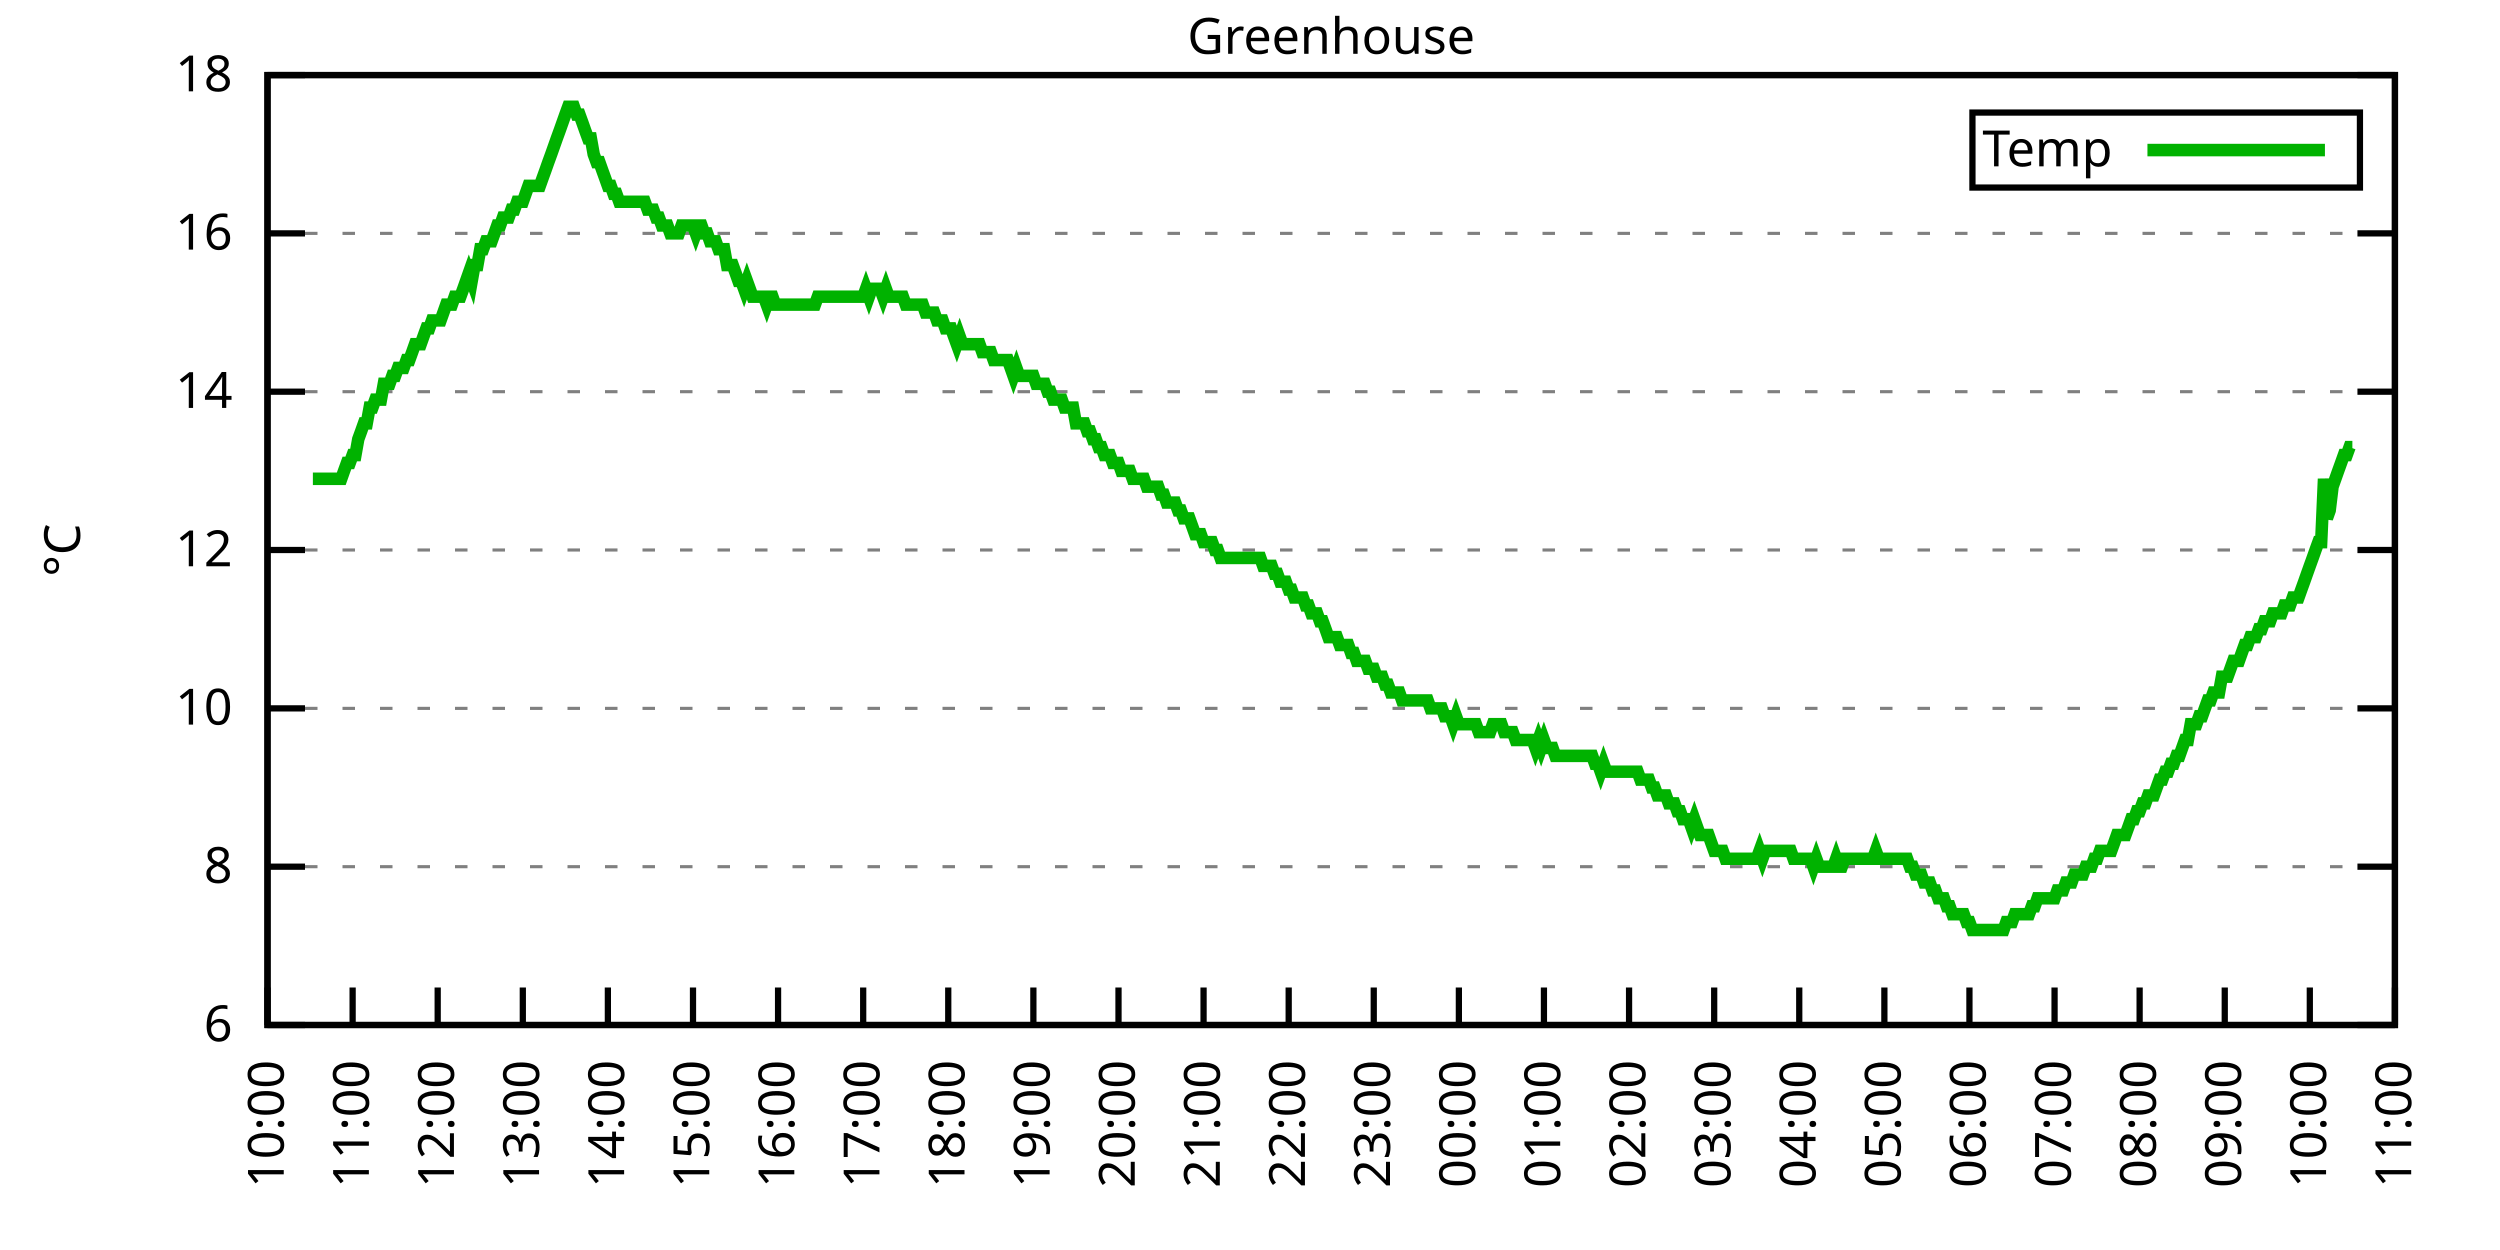
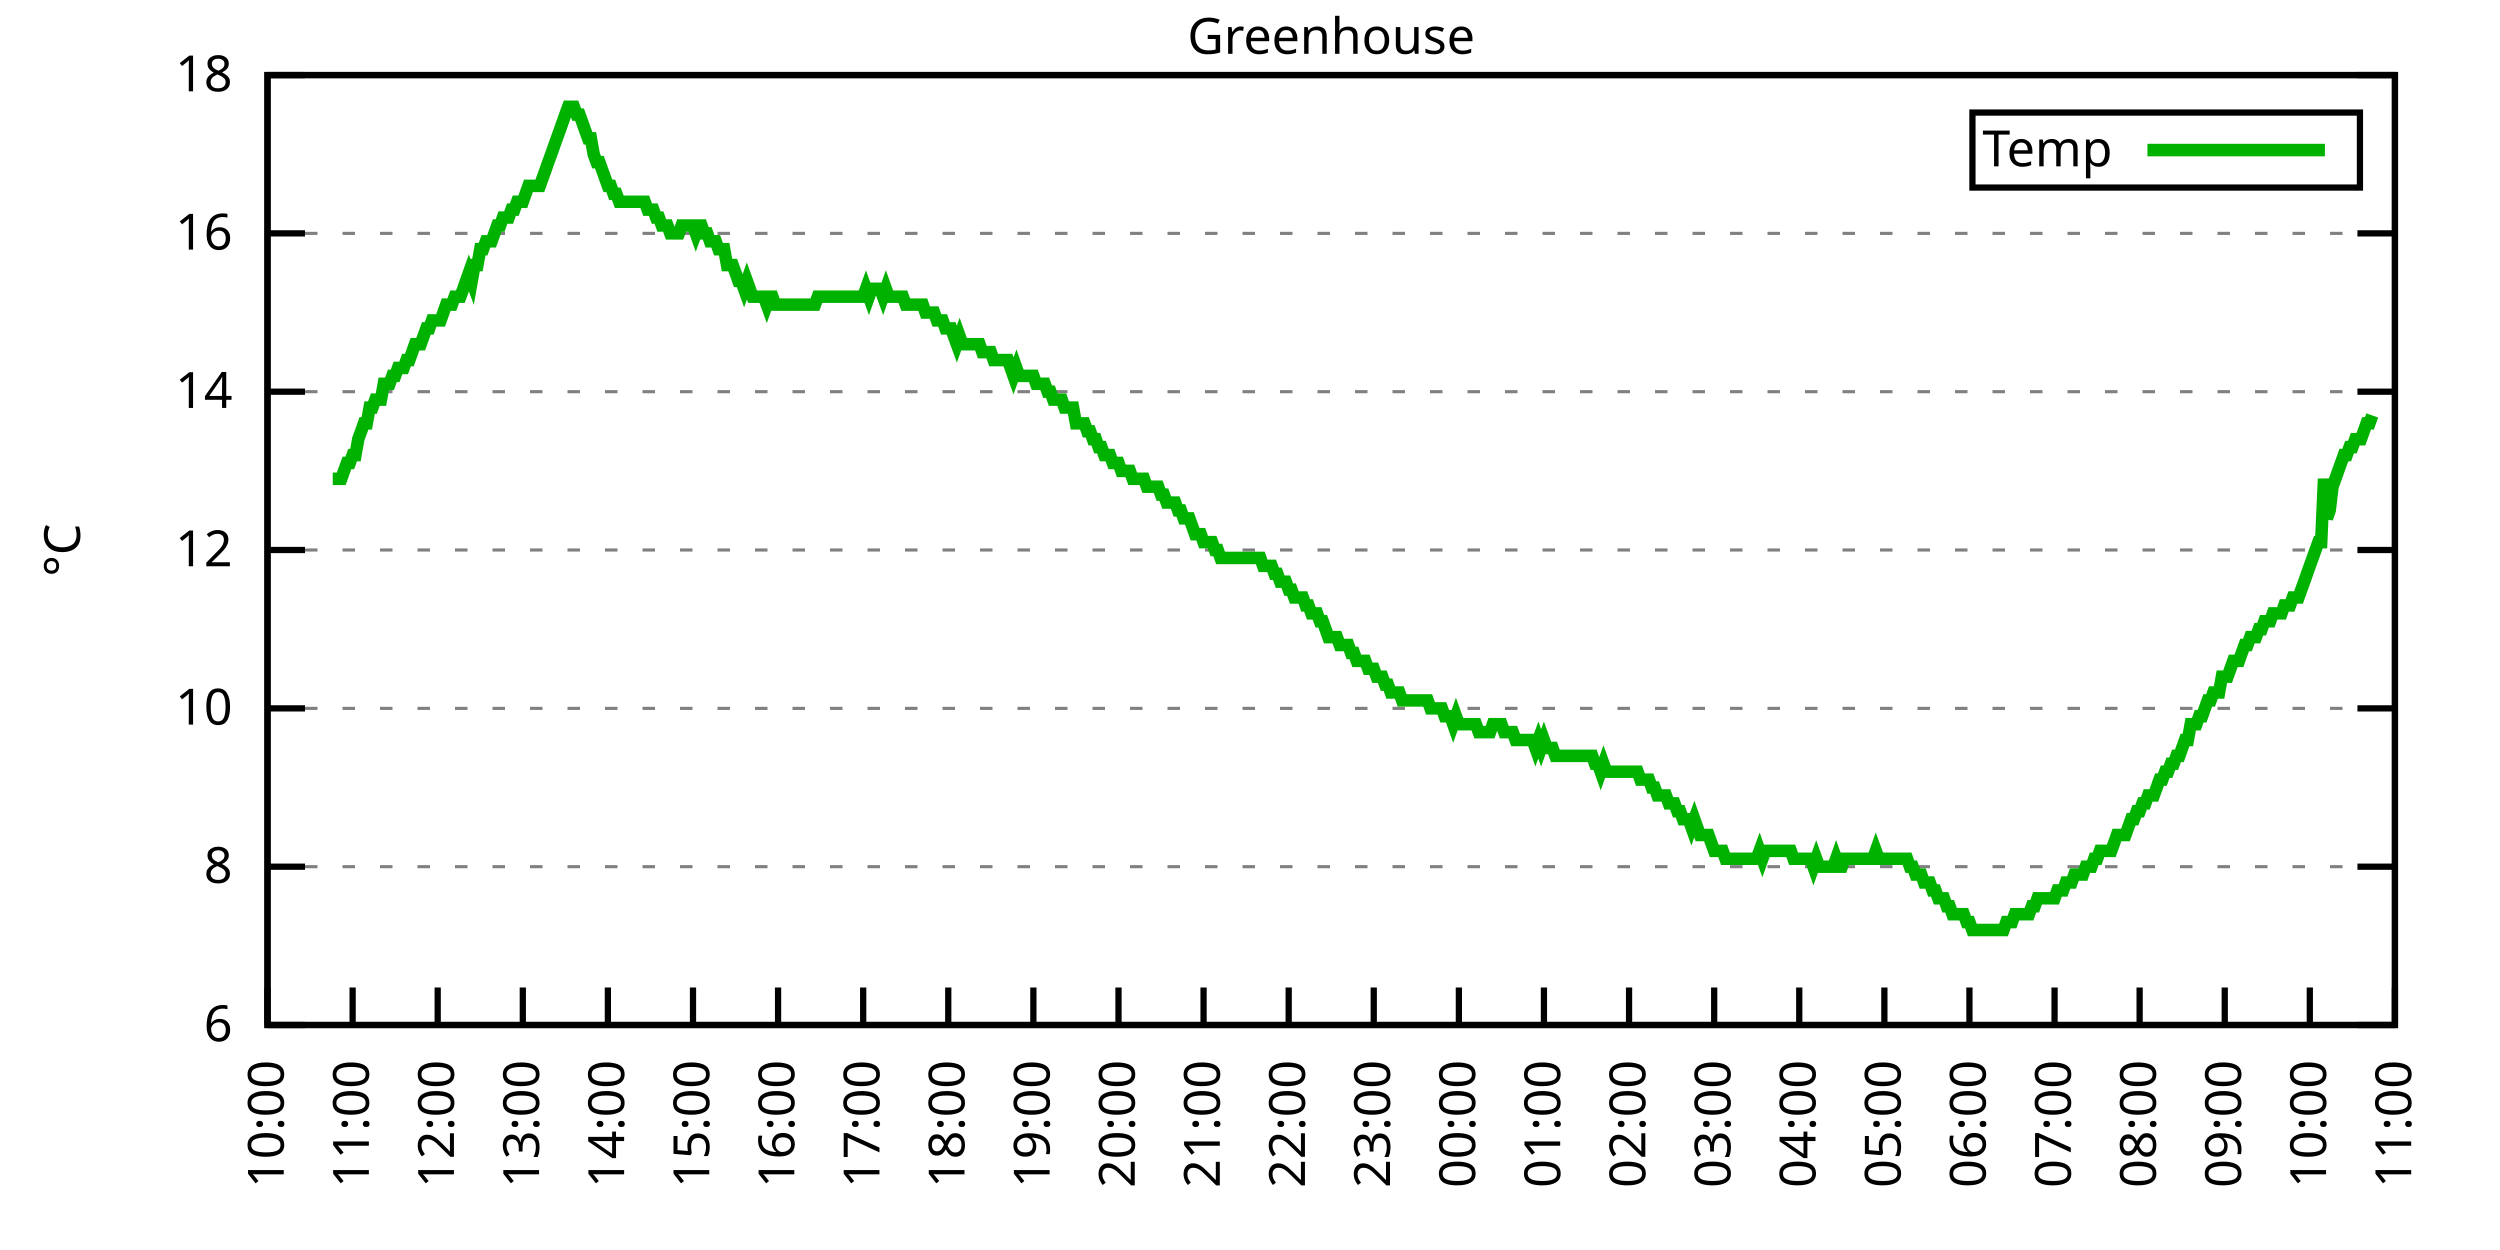
<svg xmlns="http://www.w3.org/2000/svg" xmlns:xlink="http://www.w3.org/1999/xlink" width="400" height="200" viewBox="0 0 400 200">
  <g id="gnuplot_canvas">
    <rect x="0" y="0" width="400" height="200" fill="none" />
    <defs>
      <circle id="gpDot" r="0.5" stroke-width="0.5" stroke="currentColor" />
      <path id="gpPt0" stroke-width="0.333" stroke="currentColor" d="M-1,0 h2 M0,-1 v2" />
      <path id="gpPt1" stroke-width="0.333" stroke="currentColor" d="M-1,-1 L1,1 M1,-1 L-1,1" />
      <path id="gpPt2" stroke-width="0.333" stroke="currentColor" d="M-1,0 L1,0 M0,-1 L0,1 M-1,-1 L1,1 M-1,1 L1,-1" />
      <rect id="gpPt3" stroke-width="0.333" stroke="currentColor" x="-1" y="-1" width="2" height="2" />
      <rect id="gpPt4" stroke-width="0.333" stroke="currentColor" fill="currentColor" x="-1" y="-1" width="2" height="2" />
      <circle id="gpPt5" stroke-width="0.333" stroke="currentColor" cx="0" cy="0" r="1" />
      <use xlink:href="#gpPt5" id="gpPt6" fill="currentColor" stroke="none" />
      <path id="gpPt7" stroke-width="0.333" stroke="currentColor" d="M0,-1.33 L-1.33,0.67 L1.33,0.67 z" />
      <use xlink:href="#gpPt7" id="gpPt8" fill="currentColor" stroke="none" />
      <use xlink:href="#gpPt7" id="gpPt9" stroke="currentColor" transform="rotate(180)" />
      <use xlink:href="#gpPt9" id="gpPt10" fill="currentColor" stroke="none" />
      <use xlink:href="#gpPt3" id="gpPt11" stroke="currentColor" transform="rotate(45)" />
      <use xlink:href="#gpPt11" id="gpPt12" fill="currentColor" stroke="none" />
      <path id="gpPt13" stroke-width="0.333" stroke="currentColor" d="M0,1.330 L1.265,0.411 L0.782,-1.067 L-0.782,-1.076 L-1.265,0.411 z" />
      <use xlink:href="#gpPt13" id="gpPt14" fill="currentColor" stroke="none" />
      <filter id="textbox" filterUnits="objectBoundingBox" x="0" y="0" height="1" width="1">
        <feFlood flood-color="white" flood-opacity="1" result="bgnd" />
        <feComposite in="SourceGraphic" in2="bgnd" operator="atop" />
      </filter>
      <filter id="greybox" filterUnits="objectBoundingBox" x="0" y="0" height="1" width="1">
        <feFlood flood-color="lightgrey" flood-opacity="1" result="grey" />
        <feComposite in="SourceGraphic" in2="grey" operator="atop" />
      </filter>
    </defs>
    <g fill="none" color="white" stroke="currentColor" stroke-width="1.00" stroke-linecap="butt" stroke-linejoin="miter">
</g>
    <g fill="none" color="black" stroke="currentColor" stroke-width="1.00" stroke-linecap="butt" stroke-linejoin="miter">
      <g stroke="none" shape-rendering="crispEdges">
        <polygon fill="rgb(255, 255, 255)" points="42.80,164.00 383.18,164.00 383.18,12.02 42.80,12.02 " />
      </g>
    </g>
    <g fill="none" color="black" stroke="currentColor" stroke-width="1.00" stroke-linecap="butt" stroke-linejoin="miter">
</g>
    <g fill="none" color="black" stroke="black" stroke-width="0.50" stroke-linecap="butt" stroke-linejoin="miter">
</g>
    <g fill="none" color="gray" stroke="currentColor" stroke-width="0.50" stroke-linecap="butt" stroke-linejoin="miter">
      <path stroke="gray" stroke-dasharray="2,4" class="gridline" d="M42.80,164.00 L383.19,164.00  " />
    </g>
    <g fill="none" color="gray" stroke="gray" stroke-width="1.00" stroke-linecap="butt" stroke-linejoin="miter">
</g>
    <g fill="none" color="black" stroke="currentColor" stroke-width="1.00" stroke-linecap="butt" stroke-linejoin="miter">
      <path stroke="black" d="M42.80,164.00 L48.80,164.00 M383.19,164.00 L377.19,164.00  " />
      <g transform="translate(37.20,166.60)" stroke="none" fill="black" font-family="Sans" font-size="8.00" text-anchor="end">
        <text>
          <tspan font-family="Sans"> 6</tspan>
        </text>
      </g>
    </g>
    <g fill="none" color="black" stroke="currentColor" stroke-width="1.00" stroke-linecap="butt" stroke-linejoin="miter">
</g>
    <g fill="none" color="black" stroke="black" stroke-width="0.50" stroke-linecap="butt" stroke-linejoin="miter">
</g>
    <g fill="none" color="gray" stroke="currentColor" stroke-width="0.50" stroke-linecap="butt" stroke-linejoin="miter">
      <path stroke="gray" stroke-dasharray="2,4" class="gridline" d="M42.80,138.67 L383.19,138.67  " />
    </g>
    <g fill="none" color="gray" stroke="gray" stroke-width="1.00" stroke-linecap="butt" stroke-linejoin="miter">
</g>
    <g fill="none" color="black" stroke="currentColor" stroke-width="1.00" stroke-linecap="butt" stroke-linejoin="miter">
      <path stroke="black" d="M42.80,138.67 L48.80,138.67 M383.19,138.67 L377.19,138.67  " />
      <g transform="translate(37.20,141.27)" stroke="none" fill="black" font-family="Sans" font-size="8.00" text-anchor="end">
        <text>
          <tspan font-family="Sans"> 8</tspan>
        </text>
      </g>
    </g>
    <g fill="none" color="black" stroke="currentColor" stroke-width="1.00" stroke-linecap="butt" stroke-linejoin="miter">
</g>
    <g fill="none" color="black" stroke="black" stroke-width="0.50" stroke-linecap="butt" stroke-linejoin="miter">
</g>
    <g fill="none" color="gray" stroke="currentColor" stroke-width="0.50" stroke-linecap="butt" stroke-linejoin="miter">
      <path stroke="gray" stroke-dasharray="2,4" class="gridline" d="M42.80,113.34 L383.19,113.34  " />
    </g>
    <g fill="none" color="gray" stroke="gray" stroke-width="1.00" stroke-linecap="butt" stroke-linejoin="miter">
</g>
    <g fill="none" color="black" stroke="currentColor" stroke-width="1.00" stroke-linecap="butt" stroke-linejoin="miter">
      <path stroke="black" d="M42.80,113.34 L48.80,113.34 M383.19,113.34 L377.19,113.34  " />
      <g transform="translate(37.20,115.94)" stroke="none" fill="black" font-family="Sans" font-size="8.00" text-anchor="end">
        <text>
          <tspan font-family="Sans"> 10</tspan>
        </text>
      </g>
    </g>
    <g fill="none" color="black" stroke="currentColor" stroke-width="1.00" stroke-linecap="butt" stroke-linejoin="miter">
</g>
    <g fill="none" color="black" stroke="black" stroke-width="0.50" stroke-linecap="butt" stroke-linejoin="miter">
</g>
    <g fill="none" color="gray" stroke="currentColor" stroke-width="0.50" stroke-linecap="butt" stroke-linejoin="miter">
      <path stroke="gray" stroke-dasharray="2,4" class="gridline" d="M42.80,88.00 L383.19,88.00  " />
    </g>
    <g fill="none" color="gray" stroke="gray" stroke-width="1.00" stroke-linecap="butt" stroke-linejoin="miter">
</g>
    <g fill="none" color="black" stroke="currentColor" stroke-width="1.00" stroke-linecap="butt" stroke-linejoin="miter">
      <path stroke="black" d="M42.80,88.00 L48.80,88.00 M383.19,88.00 L377.19,88.00  " />
      <g transform="translate(37.20,90.60)" stroke="none" fill="black" font-family="Sans" font-size="8.00" text-anchor="end">
        <text>
          <tspan font-family="Sans"> 12</tspan>
        </text>
      </g>
    </g>
    <g fill="none" color="black" stroke="currentColor" stroke-width="1.00" stroke-linecap="butt" stroke-linejoin="miter">
</g>
    <g fill="none" color="black" stroke="black" stroke-width="0.50" stroke-linecap="butt" stroke-linejoin="miter">
</g>
    <g fill="none" color="gray" stroke="currentColor" stroke-width="0.50" stroke-linecap="butt" stroke-linejoin="miter">
      <path stroke="gray" stroke-dasharray="2,4" class="gridline" d="M42.80,62.67 L383.19,62.67  " />
    </g>
    <g fill="none" color="gray" stroke="gray" stroke-width="1.00" stroke-linecap="butt" stroke-linejoin="miter">
</g>
    <g fill="none" color="black" stroke="currentColor" stroke-width="1.00" stroke-linecap="butt" stroke-linejoin="miter">
      <path stroke="black" d="M42.80,62.67 L48.80,62.67 M383.19,62.67 L377.19,62.67  " />
      <g transform="translate(37.20,65.27)" stroke="none" fill="black" font-family="Sans" font-size="8.00" text-anchor="end">
        <text>
          <tspan font-family="Sans"> 14</tspan>
        </text>
      </g>
    </g>
    <g fill="none" color="black" stroke="currentColor" stroke-width="1.00" stroke-linecap="butt" stroke-linejoin="miter">
</g>
    <g fill="none" color="black" stroke="black" stroke-width="0.50" stroke-linecap="butt" stroke-linejoin="miter">
</g>
    <g fill="none" color="gray" stroke="currentColor" stroke-width="0.50" stroke-linecap="butt" stroke-linejoin="miter">
      <path stroke="gray" stroke-dasharray="2,4" class="gridline" d="M42.80,37.34 L383.19,37.34  " />
    </g>
    <g fill="none" color="gray" stroke="gray" stroke-width="1.00" stroke-linecap="butt" stroke-linejoin="miter">
</g>
    <g fill="none" color="black" stroke="currentColor" stroke-width="1.00" stroke-linecap="butt" stroke-linejoin="miter">
      <path stroke="black" d="M42.80,37.34 L48.80,37.34 M383.19,37.34 L377.19,37.34  " />
      <g transform="translate(37.20,39.94)" stroke="none" fill="black" font-family="Sans" font-size="8.00" text-anchor="end">
        <text>
          <tspan font-family="Sans"> 16</tspan>
        </text>
      </g>
    </g>
    <g fill="none" color="black" stroke="currentColor" stroke-width="1.00" stroke-linecap="butt" stroke-linejoin="miter">
</g>
    <g fill="none" color="black" stroke="black" stroke-width="0.50" stroke-linecap="butt" stroke-linejoin="miter">
</g>
    <g fill="none" color="gray" stroke="currentColor" stroke-width="0.50" stroke-linecap="butt" stroke-linejoin="miter">
      <path stroke="gray" stroke-dasharray="2,4" class="gridline" d="M42.80,12.01 L383.19,12.01  " />
    </g>
    <g fill="none" color="gray" stroke="gray" stroke-width="1.00" stroke-linecap="butt" stroke-linejoin="miter">
</g>
    <g fill="none" color="black" stroke="currentColor" stroke-width="1.00" stroke-linecap="butt" stroke-linejoin="miter">
      <path stroke="black" d="M42.80,12.01 L48.80,12.01 M383.19,12.01 L377.19,12.01  " />
      <g transform="translate(37.20,14.61)" stroke="none" fill="black" font-family="Sans" font-size="8.00" text-anchor="end">
        <text>
          <tspan font-family="Sans"> 18</tspan>
        </text>
      </g>
    </g>
    <g fill="none" color="black" stroke="currentColor" stroke-width="1.00" stroke-linecap="butt" stroke-linejoin="miter">
      <path stroke="black" d="M42.80,164.00 L42.80,158.00  " />
      <g transform="translate(45.40,169.60) rotate(270.00)" stroke="none" fill="black" font-family="Sans" font-size="8.00" text-anchor="end">
        <text>
          <tspan font-family="Sans">10:00</tspan>
        </text>
      </g>
    </g>
    <g fill="none" color="black" stroke="currentColor" stroke-width="1.00" stroke-linecap="butt" stroke-linejoin="miter">
      <path stroke="black" d="M56.42,164.00 L56.42,158.00  " />
      <g transform="translate(59.02,169.60) rotate(270.00)" stroke="none" fill="black" font-family="Sans" font-size="8.00" text-anchor="end">
        <text>
          <tspan font-family="Sans">11:00</tspan>
        </text>
      </g>
    </g>
    <g fill="none" color="black" stroke="currentColor" stroke-width="1.00" stroke-linecap="butt" stroke-linejoin="miter">
      <path stroke="black" d="M70.03,164.00 L70.03,158.00  " />
      <g transform="translate(72.63,169.60) rotate(270.00)" stroke="none" fill="black" font-family="Sans" font-size="8.00" text-anchor="end">
        <text>
          <tspan font-family="Sans">12:00</tspan>
        </text>
      </g>
    </g>
    <g fill="none" color="black" stroke="currentColor" stroke-width="1.00" stroke-linecap="butt" stroke-linejoin="miter">
      <path stroke="black" d="M83.65,164.00 L83.65,158.00  " />
      <g transform="translate(86.25,169.60) rotate(270.00)" stroke="none" fill="black" font-family="Sans" font-size="8.00" text-anchor="end">
        <text>
          <tspan font-family="Sans">13:00</tspan>
        </text>
      </g>
    </g>
    <g fill="none" color="black" stroke="currentColor" stroke-width="1.00" stroke-linecap="butt" stroke-linejoin="miter">
      <path stroke="black" d="M97.26,164.00 L97.26,158.00  " />
      <g transform="translate(99.86,169.60) rotate(270.00)" stroke="none" fill="black" font-family="Sans" font-size="8.00" text-anchor="end">
        <text>
          <tspan font-family="Sans">14:00</tspan>
        </text>
      </g>
    </g>
    <g fill="none" color="black" stroke="currentColor" stroke-width="1.00" stroke-linecap="butt" stroke-linejoin="miter">
      <path stroke="black" d="M110.88,164.00 L110.88,158.00  " />
      <g transform="translate(113.48,169.60) rotate(270.00)" stroke="none" fill="black" font-family="Sans" font-size="8.00" text-anchor="end">
        <text>
          <tspan font-family="Sans">15:00</tspan>
        </text>
      </g>
    </g>
    <g fill="none" color="black" stroke="currentColor" stroke-width="1.00" stroke-linecap="butt" stroke-linejoin="miter">
      <path stroke="black" d="M124.49,164.00 L124.49,158.00  " />
      <g transform="translate(127.09,169.60) rotate(270.00)" stroke="none" fill="black" font-family="Sans" font-size="8.00" text-anchor="end">
        <text>
          <tspan font-family="Sans">16:00</tspan>
        </text>
      </g>
    </g>
    <g fill="none" color="black" stroke="currentColor" stroke-width="1.00" stroke-linecap="butt" stroke-linejoin="miter">
      <path stroke="black" d="M138.11,164.00 L138.11,158.00  " />
      <g transform="translate(140.71,169.60) rotate(270.00)" stroke="none" fill="black" font-family="Sans" font-size="8.00" text-anchor="end">
        <text>
          <tspan font-family="Sans">17:00</tspan>
        </text>
      </g>
    </g>
    <g fill="none" color="black" stroke="currentColor" stroke-width="1.00" stroke-linecap="butt" stroke-linejoin="miter">
      <path stroke="black" d="M151.72,164.00 L151.72,158.00  " />
      <g transform="translate(154.32,169.60) rotate(270.00)" stroke="none" fill="black" font-family="Sans" font-size="8.00" text-anchor="end">
        <text>
          <tspan font-family="Sans">18:00</tspan>
        </text>
      </g>
    </g>
    <g fill="none" color="black" stroke="currentColor" stroke-width="1.00" stroke-linecap="butt" stroke-linejoin="miter">
      <path stroke="black" d="M165.34,164.00 L165.34,158.00  " />
      <g transform="translate(167.94,169.60) rotate(270.00)" stroke="none" fill="black" font-family="Sans" font-size="8.00" text-anchor="end">
        <text>
          <tspan font-family="Sans">19:00</tspan>
        </text>
      </g>
    </g>
    <g fill="none" color="black" stroke="currentColor" stroke-width="1.00" stroke-linecap="butt" stroke-linejoin="miter">
      <path stroke="black" d="M178.96,164.00 L178.96,158.00  " />
      <g transform="translate(181.56,169.60) rotate(270.00)" stroke="none" fill="black" font-family="Sans" font-size="8.00" text-anchor="end">
        <text>
          <tspan font-family="Sans">20:00</tspan>
        </text>
      </g>
    </g>
    <g fill="none" color="black" stroke="currentColor" stroke-width="1.00" stroke-linecap="butt" stroke-linejoin="miter">
      <path stroke="black" d="M192.57,164.00 L192.57,158.00  " />
      <g transform="translate(195.17,169.60) rotate(270.00)" stroke="none" fill="black" font-family="Sans" font-size="8.00" text-anchor="end">
        <text>
          <tspan font-family="Sans">21:00</tspan>
        </text>
      </g>
    </g>
    <g fill="none" color="black" stroke="currentColor" stroke-width="1.00" stroke-linecap="butt" stroke-linejoin="miter">
      <path stroke="black" d="M206.19,164.00 L206.19,158.00  " />
      <g transform="translate(208.79,169.60) rotate(270.00)" stroke="none" fill="black" font-family="Sans" font-size="8.00" text-anchor="end">
        <text>
          <tspan font-family="Sans">22:00</tspan>
        </text>
      </g>
    </g>
    <g fill="none" color="black" stroke="currentColor" stroke-width="1.00" stroke-linecap="butt" stroke-linejoin="miter">
      <path stroke="black" d="M219.80,164.00 L219.80,158.00  " />
      <g transform="translate(222.40,169.60) rotate(270.00)" stroke="none" fill="black" font-family="Sans" font-size="8.00" text-anchor="end">
        <text>
          <tspan font-family="Sans">23:00</tspan>
        </text>
      </g>
    </g>
    <g fill="none" color="black" stroke="currentColor" stroke-width="1.00" stroke-linecap="butt" stroke-linejoin="miter">
      <path stroke="black" d="M233.42,164.00 L233.42,158.00  " />
      <g transform="translate(236.02,169.60) rotate(270.00)" stroke="none" fill="black" font-family="Sans" font-size="8.00" text-anchor="end">
        <text>
          <tspan font-family="Sans">00:00</tspan>
        </text>
      </g>
    </g>
    <g fill="none" color="black" stroke="currentColor" stroke-width="1.00" stroke-linecap="butt" stroke-linejoin="miter">
      <path stroke="black" d="M247.03,164.00 L247.03,158.00  " />
      <g transform="translate(249.63,169.60) rotate(270.00)" stroke="none" fill="black" font-family="Sans" font-size="8.00" text-anchor="end">
        <text>
          <tspan font-family="Sans">01:00</tspan>
        </text>
      </g>
    </g>
    <g fill="none" color="black" stroke="currentColor" stroke-width="1.00" stroke-linecap="butt" stroke-linejoin="miter">
      <path stroke="black" d="M260.65,164.00 L260.65,158.00  " />
      <g transform="translate(263.25,169.60) rotate(270.00)" stroke="none" fill="black" font-family="Sans" font-size="8.00" text-anchor="end">
        <text>
          <tspan font-family="Sans">02:00</tspan>
        </text>
      </g>
    </g>
    <g fill="none" color="black" stroke="currentColor" stroke-width="1.00" stroke-linecap="butt" stroke-linejoin="miter">
      <path stroke="black" d="M274.27,164.00 L274.27,158.00  " />
      <g transform="translate(276.87,169.60) rotate(270.00)" stroke="none" fill="black" font-family="Sans" font-size="8.00" text-anchor="end">
        <text>
          <tspan font-family="Sans">03:00</tspan>
        </text>
      </g>
    </g>
    <g fill="none" color="black" stroke="currentColor" stroke-width="1.00" stroke-linecap="butt" stroke-linejoin="miter">
      <path stroke="black" d="M287.88,164.00 L287.88,158.00  " />
      <g transform="translate(290.48,169.60) rotate(270.00)" stroke="none" fill="black" font-family="Sans" font-size="8.00" text-anchor="end">
        <text>
          <tspan font-family="Sans">04:00</tspan>
        </text>
      </g>
    </g>
    <g fill="none" color="black" stroke="currentColor" stroke-width="1.00" stroke-linecap="butt" stroke-linejoin="miter">
      <path stroke="black" d="M301.50,164.00 L301.50,158.00  " />
      <g transform="translate(304.10,169.60) rotate(270.00)" stroke="none" fill="black" font-family="Sans" font-size="8.00" text-anchor="end">
        <text>
          <tspan font-family="Sans">05:00</tspan>
        </text>
      </g>
    </g>
    <g fill="none" color="black" stroke="currentColor" stroke-width="1.00" stroke-linecap="butt" stroke-linejoin="miter">
      <path stroke="black" d="M315.11,164.00 L315.11,158.00  " />
      <g transform="translate(317.71,169.60) rotate(270.00)" stroke="none" fill="black" font-family="Sans" font-size="8.00" text-anchor="end">
        <text>
          <tspan font-family="Sans">06:00</tspan>
        </text>
      </g>
    </g>
    <g fill="none" color="black" stroke="currentColor" stroke-width="1.00" stroke-linecap="butt" stroke-linejoin="miter">
      <path stroke="black" d="M328.73,164.00 L328.73,158.00  " />
      <g transform="translate(331.33,169.60) rotate(270.00)" stroke="none" fill="black" font-family="Sans" font-size="8.00" text-anchor="end">
        <text>
          <tspan font-family="Sans">07:00</tspan>
        </text>
      </g>
    </g>
    <g fill="none" color="black" stroke="currentColor" stroke-width="1.00" stroke-linecap="butt" stroke-linejoin="miter">
      <path stroke="black" d="M342.34,164.00 L342.34,158.00  " />
      <g transform="translate(344.94,169.60) rotate(270.00)" stroke="none" fill="black" font-family="Sans" font-size="8.00" text-anchor="end">
        <text>
          <tspan font-family="Sans">08:00</tspan>
        </text>
      </g>
    </g>
    <g fill="none" color="black" stroke="currentColor" stroke-width="1.00" stroke-linecap="butt" stroke-linejoin="miter">
      <path stroke="black" d="M355.96,164.00 L355.96,158.00  " />
      <g transform="translate(358.56,169.60) rotate(270.00)" stroke="none" fill="black" font-family="Sans" font-size="8.00" text-anchor="end">
        <text>
          <tspan font-family="Sans">09:00</tspan>
        </text>
      </g>
    </g>
    <g fill="none" color="black" stroke="currentColor" stroke-width="1.00" stroke-linecap="butt" stroke-linejoin="miter">
      <path stroke="black" d="M369.57,164.00 L369.57,158.00  " />
      <g transform="translate(372.17,169.60) rotate(270.00)" stroke="none" fill="black" font-family="Sans" font-size="8.00" text-anchor="end">
        <text>
          <tspan font-family="Sans">10:00</tspan>
        </text>
      </g>
    </g>
    <g fill="none" color="black" stroke="currentColor" stroke-width="1.00" stroke-linecap="butt" stroke-linejoin="miter">
      <path stroke="black" d="M383.19,164.00 L383.19,158.00  " />
      <g transform="translate(385.79,169.60) rotate(270.00)" stroke="none" fill="black" font-family="Sans" font-size="8.00" text-anchor="end">
        <text>
          <tspan font-family="Sans">11:00</tspan>
        </text>
      </g>
    </g>
    <g fill="none" color="black" stroke="currentColor" stroke-width="1.00" stroke-linecap="butt" stroke-linejoin="miter">
</g>
    <g fill="none" color="black" stroke="currentColor" stroke-width="1.00" stroke-linecap="butt" stroke-linejoin="miter">
      <path stroke="black" d="M42.80,12.01 L42.80,164.00 L383.19,164.00 L383.19,12.01 L42.80,12.01 Z  " />
    </g>
    <g fill="none" color="black" stroke="currentColor" stroke-width="1.00" stroke-linecap="butt" stroke-linejoin="miter">
</g>
    <g fill="none" color="black" stroke="currentColor" stroke-width="1.00" stroke-linecap="butt" stroke-linejoin="miter">
      <path stroke="black" d="M315.59,30.01 L315.59,18.01 L377.59,18.01 L377.59,30.01 L315.59,30.01 Z  " />
    </g>
    <g id="Greenhouse_plot_1">
      <g fill="none" color="white" stroke="black" stroke-width="2.00" stroke-linecap="butt" stroke-linejoin="miter">
</g>
      <g fill="none" color="black" stroke="currentColor" stroke-width="2.00" stroke-linecap="butt" stroke-linejoin="miter">
        <g transform="translate(337.99,26.61)" stroke="none" fill="black" font-family="Sans" font-size="8.00" text-anchor="end">
          <text>
            <tspan font-family="Sans">Temp</tspan>
          </text>
        </g>
      </g>
      <g fill="none" color="black" stroke="currentColor" stroke-width="2.00" stroke-linecap="butt" stroke-linejoin="miter">
-         <path stroke="rgb(  0, 178,   0)" d="M343.59,24.01 L371.99,24.01 M50.06,76.61 L50.52,76.61 L50.97,76.61 L51.42,76.61 L51.88,76.61 L52.33,76.61   L52.78,76.61 L53.24,76.61 L53.69,76.61 L54.15,76.61 L54.60,76.61 L55.05,75.34 L55.51,74.07 L55.96,74.07   L56.42,72.81 L56.87,72.81 L57.32,70.27 L57.78,69.01 L58.23,67.74 L58.68,67.74 L59.14,65.21 L59.59,65.21   L60.05,63.94 L60.50,63.94 L60.95,63.94 L61.41,61.41 L61.86,61.41 L62.32,61.41 L62.77,60.14 L63.22,60.14   L63.68,58.87 L64.13,58.87 L64.58,58.87 L65.04,57.61 L65.49,57.61 L65.95,56.34 L66.40,55.07 L66.85,55.07   L67.31,55.07 L67.76,53.81 L68.22,52.54 L68.67,52.54 L69.12,51.27 L69.58,51.27 L70.03,51.27 L70.49,51.27   L70.94,50.01 L71.39,48.74 L71.85,48.74 L72.30,48.74 L72.75,47.47 L73.21,47.47 L73.66,47.47 L74.12,46.21   L74.57,44.94 L75.02,43.67 L75.48,44.94 L75.93,42.41 L76.39,42.41 L76.84,39.87 L77.29,39.87 L77.75,38.61   L78.20,38.61 L78.65,38.61 L79.11,37.34 L79.56,36.08 L80.02,36.08 L80.47,34.81 L80.92,34.81 L81.38,34.81   L81.83,33.54 L82.29,33.54 L82.74,32.28 L83.19,32.28 L83.65,32.28 L84.10,31.01 L84.55,29.74 L85.01,29.74   L85.46,29.74 L85.92,29.74 L86.37,29.74 L86.82,28.48 L87.28,27.21 L87.73,25.94 L88.19,24.68 L88.64,23.41   L89.09,22.14 L89.55,20.88 L90.00,19.61 L90.45,18.34 L90.91,17.08 L91.36,17.08 L91.82,17.08 L92.27,18.34   L92.72,18.34 L93.18,19.61 L93.63,20.88 L94.09,22.14 L94.54,22.14 L94.99,24.68 L95.45,25.94 L95.90,25.94   L96.35,27.21 L96.81,28.48 L97.26,29.74 L97.72,29.74 L98.17,31.01 L98.62,31.01 L99.08,32.28 L99.53,32.28   L99.99,32.28 L100.44,32.28 L100.89,32.28 L101.35,32.28 L101.80,32.28 L102.25,32.28 L102.71,32.28 L103.16,32.28   L103.62,33.54 L104.07,33.54 L104.52,33.54 L104.98,34.81 L105.43,34.81 L105.89,36.08 L106.34,36.08 L106.79,36.08   L107.25,37.34 L107.70,37.34 L108.15,37.34 L108.61,37.34 L109.06,36.08 L109.52,36.08 L109.97,36.08 L110.42,36.08   L110.88,36.08 L111.33,37.34 L111.79,36.08 L112.24,36.08 L112.69,37.34 L113.15,37.34 L113.60,38.61 L114.05,38.61   L114.51,38.61 L114.96,39.87 L115.42,39.87 L115.87,39.87 L116.32,42.41 L116.78,42.41 L117.23,42.41 L117.69,43.67   L118.14,44.94 L118.59,44.94 L119.05,46.21 L119.50,44.94 L119.96,46.21 L120.41,47.47 L120.86,47.47 L121.32,47.47   L121.77,47.47 L122.22,47.47 L122.68,48.74 L123.13,47.47 L123.59,47.47 L124.04,48.74 L124.49,48.74 L124.95,48.74   L125.40,48.74 L125.86,48.74 L126.31,48.74 L126.76,48.74 L127.22,48.74 L127.67,48.74 L128.12,48.74 L128.58,48.74   L129.03,48.74 L129.49,48.74 L129.94,48.74 L130.39,48.74 L130.85,47.47 L131.30,47.47 L131.76,47.47 L132.21,47.47   L132.66,47.47 L133.12,47.47 L133.57,47.47 L134.02,47.47 L134.48,47.47 L134.93,47.47 L135.39,47.47 L135.84,47.47   L136.29,47.47 L136.75,47.47 L137.20,47.47 L137.66,47.47 L138.11,47.47 L138.56,46.21 L139.02,47.47 L139.47,46.21   L139.92,46.21 L140.38,46.21 L140.83,46.21 L141.29,47.47 L141.74,46.21 L142.19,47.47 L142.65,47.47 L143.10,47.47   L143.56,47.47 L144.01,47.47 L144.46,47.47 L144.92,48.74 L145.37,48.74 L145.82,48.74 L146.28,48.74 L146.73,48.74   L147.19,48.74 L147.64,48.74 L148.09,50.01 L148.55,50.01 L149.00,50.01 L149.46,50.01 L149.91,51.27 L150.36,51.27   L150.82,51.27 L151.27,52.54 L151.72,52.54 L152.18,52.54 L152.63,53.81 L153.09,55.07 L153.54,53.81 L153.99,55.07   L154.45,55.07 L154.90,55.07 L155.36,55.07 L155.81,55.07 L156.26,55.07 L156.72,55.07 L157.17,56.34 L157.62,56.34   L158.08,56.34 L158.53,56.34 L158.99,57.61 L159.44,57.61 L159.89,57.61 L160.35,57.61 L160.80,57.61 L161.26,57.61   L161.71,58.87 L162.16,60.14 L162.62,58.87 L163.07,60.14 L163.52,60.14 L163.98,60.14 L164.43,60.14 L164.89,60.14   L165.34,60.14 L165.79,61.41 L166.25,61.41 L166.70,61.41 L167.16,61.41 L167.61,62.67 L168.06,62.67 L168.52,63.94   L168.97,63.94 L169.43,63.94 L169.88,63.94 L170.33,65.21 L170.79,65.21 L171.24,65.21 L171.69,65.21 L172.15,67.74   L172.60,67.74 L173.06,67.74 L173.51,67.74 L173.96,69.01 L174.42,69.01 L174.87,70.27 L175.33,70.27 L175.78,71.54   L176.23,71.54 L176.69,72.81 L177.14,72.81 L177.59,72.81 L178.05,74.07 L178.50,74.07 L178.96,74.07 L179.41,75.34   L179.86,75.34 L180.32,75.34 L180.77,75.34 L181.23,76.61 L181.68,76.61 L182.13,76.61 L182.59,76.61 L183.04,76.61   L183.49,77.87 L183.95,77.87 L184.40,77.87 L184.86,77.87 L185.31,77.87 L185.76,79.14 L186.22,79.14 L186.67,80.41   L187.13,80.41 L187.58,80.41 L188.03,80.41 L188.49,81.67 L188.94,81.67 L189.39,82.94 L189.85,82.94 L190.30,82.94   L190.76,84.21 L191.21,85.47 L191.66,85.47 L192.12,85.47 L192.57,86.74 L193.03,86.74 L193.48,86.74 L193.93,86.74   L194.39,88.00 L194.84,88.00 L195.29,89.27 L195.75,89.27 L196.20,89.27 L196.66,89.27 L197.11,89.27 L197.56,89.27   L198.02,89.27 L198.47,89.27 L198.93,89.27 L199.38,89.27 L199.83,89.27 L200.29,89.27 L200.74,89.27 L201.19,89.27   L201.65,89.27 L202.10,90.54 L202.56,90.54 L203.01,90.54 L203.46,90.54 L203.92,91.80 L204.37,91.80 L204.83,93.07   L205.28,93.07 L205.73,93.07 L206.19,94.34 L206.64,94.34 L207.09,95.60 L207.55,95.60 L208.00,95.60 L208.46,95.60   L208.91,96.87 L209.36,96.87 L209.82,98.14 L210.27,98.14 L210.73,98.14 L211.18,99.40 L211.63,99.40 L212.09,100.67   L212.54,101.94 L213.00,101.94 L213.45,101.94 L213.90,101.94 L214.36,103.20 L214.81,103.20 L215.26,103.20 L215.72,103.20   L216.17,104.47 L216.63,104.47 L217.08,105.74 L217.53,105.74 L217.99,105.74 L218.44,105.74 L218.90,107.00 L219.35,107.00   L219.80,107.00 L220.26,108.27 L220.71,108.27 L221.16,108.27 L221.62,109.54 L222.07,109.54 L222.53,110.80 L222.98,110.80   L223.43,110.80 L223.89,110.80 L224.34,112.07 L224.80,112.07 L225.25,112.07 L225.70,112.07 L226.16,112.07 L226.61,112.07   L227.06,112.07 L227.52,112.07 L227.97,112.07 L228.43,112.07 L228.88,113.34 L229.33,113.34 L229.79,113.34 L230.24,113.34   L230.70,113.34 L231.15,114.60 L231.60,114.60 L232.06,114.60 L232.51,115.87 L232.96,114.60 L233.42,115.87 L233.87,115.87   L234.33,115.87 L234.78,115.87 L235.23,115.87 L235.69,115.87 L236.14,115.87 L236.60,117.14 L237.05,117.14 L237.50,117.14   L237.96,117.14 L238.41,117.14 L238.86,115.87 L239.32,115.87 L239.77,115.87 L240.23,115.87 L240.68,117.14 L241.13,117.14   L241.59,117.14 L242.04,117.14 L242.50,118.40 L242.95,118.40 L243.40,118.40 L243.86,118.40 L244.31,118.40 L244.76,118.40   L245.22,118.40 L245.67,119.67 L246.13,118.40 L246.58,119.67 L247.03,118.40 L247.49,119.67 L247.94,119.67 L248.40,119.67   L248.85,120.94 L249.30,120.94 L249.76,120.94 L250.21,120.94 L250.66,120.94 L251.12,120.94 L251.57,120.94 L252.03,120.94   L252.48,120.94 L252.93,120.94 L253.39,120.94 L253.84,120.94 L254.30,120.94 L254.75,120.94 L255.20,122.20 L255.66,122.20   L256.11,123.47 L256.56,122.20 L257.02,123.47 L257.47,123.47 L257.93,123.47 L258.38,123.47 L258.83,123.47 L259.29,123.47   L259.74,123.47 L260.20,123.47 L260.65,123.47 L261.10,123.47 L261.56,123.47 L262.01,123.47 L262.47,124.74 L262.92,124.74   L263.37,124.74 L263.83,124.74 L264.28,126.00 L264.73,126.00 L265.19,127.27 L265.64,127.27 L266.10,127.27 L266.55,127.27   L267.00,128.54 L267.46,128.54 L267.91,128.54 L268.37,129.80 L268.82,129.80 L269.27,131.07 L269.73,131.07 L270.18,131.07   L270.63,132.34 L271.09,131.07 L271.54,132.34 L272.00,133.60 L272.45,133.60 L272.90,133.60 L273.36,133.60 L273.81,134.87   L274.27,136.14 L274.72,136.14 L275.17,136.14 L275.63,136.14 L276.08,137.40 L276.53,137.40 L276.99,137.40 L277.44,137.40   L277.90,137.40 L278.35,137.40 L278.80,137.40 L279.26,137.40 L279.71,137.40 L280.17,137.40 L280.62,137.40 L281.07,137.40   L281.53,136.14 L281.98,137.40 L282.43,136.14 L282.89,136.14 L283.34,136.14 L283.80,136.14 L284.25,136.14 L284.70,136.14   L285.16,136.14 L285.61,136.14 L286.07,136.14 L286.52,136.14 L286.97,137.40 L287.43,137.40 L287.88,137.40 L288.33,137.40   L288.79,137.40 L289.24,137.40 L289.70,137.40 L290.15,138.67 L290.60,137.40 L291.06,138.67 L291.51,138.67 L291.97,138.67   L292.42,138.67 L292.87,138.67 L293.33,138.67 L293.78,137.40 L294.23,138.67 L294.69,138.67 L295.14,137.40 L295.60,137.40   L296.05,137.40 L296.50,137.40 L296.96,137.40 L297.41,137.40 L297.87,137.40 L298.32,137.40 L298.77,137.40 L299.23,137.40   L299.68,137.40 L300.13,136.14 L300.59,137.40 L301.04,137.40 L301.50,137.40 L301.95,137.40 L302.40,137.40 L302.86,137.40   L303.31,137.40 L303.77,137.40 L304.22,137.40 L304.67,137.40 L305.13,137.40 L305.58,138.67 L306.03,138.67 L306.49,139.93   L306.94,139.93 L307.40,139.93 L307.85,141.20 L308.30,141.20 L308.76,141.20 L309.21,142.47 L309.67,142.47 L310.12,143.73   L310.57,143.73 L311.03,143.73 L311.48,145.00 L311.94,145.00 L312.39,146.27 L312.84,146.27 L313.30,146.27 L313.75,146.27   L314.20,146.27 L314.66,147.53 L315.11,147.53 L315.57,148.80 L316.02,148.80 L316.47,148.80 L316.93,148.80 L317.38,148.80   L317.84,148.80 L318.29,148.80 L318.74,148.80 L319.20,148.80 L319.65,148.80 L320.10,148.80 L320.56,148.80 L321.01,147.53   L321.47,147.53 L321.92,147.53 L322.37,146.27 L322.83,146.27 L323.28,146.27 L323.74,146.27 L324.19,146.27 L324.64,146.27   L325.10,145.00 L325.55,145.00 L326.00,143.73 L326.46,143.73 L326.91,143.73 L327.37,143.73 L327.82,143.73 L328.27,143.73   L328.73,143.73 L329.18,142.47 L329.64,142.47 L330.09,142.47 L330.54,141.20 L331.00,141.20 L331.45,141.20 L331.90,139.93   L332.36,139.93 L332.81,139.93 L333.27,139.93 L333.72,138.67 L334.17,138.67 L334.63,138.67 L335.08,137.40 L335.54,137.40   L335.99,136.14 L336.44,136.14 L336.90,136.14 L337.35,136.14 L337.80,136.14 L338.26,134.87 L338.71,133.60 L339.17,133.60   L339.62,133.60 L340.07,133.60 L340.53,132.34 L340.98,131.07 L341.44,131.07 L341.89,129.80 L342.34,129.80 L342.80,128.54   L343.25,128.54 L343.70,127.27 L344.16,127.27 L344.61,127.27 L345.07,126.00 L345.52,124.74 L345.97,124.74 L346.43,123.47   L346.88,123.47 L347.34,122.20 L347.79,122.20 L348.24,120.94 L348.70,120.94 L349.15,119.67 L349.60,118.40 L350.06,118.40   L350.51,115.87 L350.97,115.87 L351.42,115.87 L351.87,114.60 L352.33,114.60 L352.78,113.34 L353.24,112.07 L353.69,112.07   L354.14,110.80 L354.60,110.80 L355.05,110.80 L355.50,108.27 L355.96,108.27 L356.41,108.27 L356.87,107.00 L357.32,105.74   L357.77,105.74 L358.23,105.74 L358.68,104.47 L359.14,103.20 L359.59,103.20 L360.04,101.94 L360.50,101.94 L360.95,101.94   L361.41,100.67 L361.86,100.67 L362.31,99.40 L362.77,99.40 L363.22,99.40 L363.67,98.14 L364.13,98.14 L364.58,98.14   L365.04,98.14 L365.49,96.87 L365.94,96.87 L366.40,96.87 L366.85,95.60 L367.31,95.60 L367.76,95.60 L368.21,94.34   L368.67,93.07 L369.12,91.80 L369.57,90.54 L370.03,89.27 L370.48,88.00 L370.94,86.74 L371.39,86.74 L371.84,76.61   L372.30,82.94 L372.75,81.67 L373.21,77.87 L373.66,76.61 L374.11,75.34 L374.57,74.07 L375.02,72.81 L375.47,72.81   L375.93,71.54 L376.38,71.54  " />
+         <path stroke="rgb(  0, 178,   0)" d="M343.59,24.01 L371.99,24.01 M53.24,76.61 L53.69,76.61 L54.15,76.61 L54.60,76.61 L55.05,75.34 L55.51,74.07   L55.96,74.07 L56.42,72.81 L56.87,72.81 L57.32,70.27 L57.78,69.01 L58.23,67.74 L58.68,67.74 L59.14,65.21   L59.59,65.21 L60.05,63.94 L60.50,63.94 L60.95,63.94 L61.41,61.41 L61.86,61.41 L62.32,61.41 L62.77,60.14   L63.22,60.14 L63.68,58.87 L64.13,58.87 L64.58,58.87 L65.04,57.61 L65.49,57.61 L65.95,56.34 L66.40,55.07   L66.85,55.07 L67.31,55.07 L67.76,53.81 L68.22,52.54 L68.67,52.54 L69.12,51.27 L69.58,51.27 L70.03,51.27   L70.49,51.27 L70.94,50.01 L71.39,48.74 L71.85,48.74 L72.30,48.74 L72.75,47.47 L73.21,47.47 L73.66,47.47   L74.12,46.21 L74.57,44.94 L75.02,43.67 L75.48,44.94 L75.93,42.41 L76.39,42.41 L76.84,39.87 L77.29,39.87   L77.75,38.61 L78.20,38.61 L78.65,38.61 L79.11,37.34 L79.56,36.08 L80.02,36.08 L80.47,34.81 L80.92,34.81   L81.38,34.81 L81.83,33.54 L82.29,33.54 L82.74,32.28 L83.19,32.28 L83.65,32.28 L84.10,31.01 L84.55,29.74   L85.01,29.74 L85.46,29.74 L85.92,29.74 L86.37,29.74 L86.82,28.48 L87.28,27.21 L87.73,25.94 L88.19,24.68   L88.64,23.41 L89.09,22.14 L89.55,20.88 L90.00,19.61 L90.45,18.34 L90.91,17.08 L91.36,17.08 L91.82,17.08   L92.27,18.34 L92.72,18.34 L93.18,19.61 L93.63,20.88 L94.09,22.14 L94.54,22.14 L94.99,24.68 L95.45,25.94   L95.90,25.94 L96.35,27.21 L96.81,28.48 L97.26,29.74 L97.72,29.74 L98.17,31.01 L98.62,31.01 L99.08,32.28   L99.53,32.28 L99.99,32.28 L100.44,32.28 L100.89,32.28 L101.35,32.28 L101.80,32.28 L102.25,32.28 L102.71,32.28   L103.16,32.28 L103.62,33.54 L104.07,33.54 L104.52,33.54 L104.98,34.81 L105.43,34.81 L105.89,36.08 L106.34,36.08   L106.79,36.08 L107.25,37.34 L107.70,37.34 L108.15,37.34 L108.61,37.34 L109.06,36.08 L109.52,36.08 L109.97,36.08   L110.42,36.08 L110.88,36.08 L111.33,37.34 L111.79,36.08 L112.24,36.08 L112.69,37.34 L113.15,37.34 L113.60,38.61   L114.05,38.61 L114.51,38.61 L114.96,39.87 L115.42,39.87 L115.87,39.87 L116.32,42.41 L116.78,42.41 L117.23,42.41   L117.69,43.67 L118.14,44.94 L118.59,44.94 L119.05,46.21 L119.50,44.94 L119.96,46.21 L120.41,47.47 L120.86,47.47   L121.32,47.47 L121.77,47.47 L122.22,47.47 L122.68,48.74 L123.13,47.47 L123.59,47.47 L124.04,48.74 L124.49,48.74   L124.95,48.74 L125.40,48.74 L125.86,48.74 L126.31,48.74 L126.76,48.74 L127.22,48.74 L127.67,48.74 L128.12,48.74   L128.58,48.74 L129.03,48.74 L129.49,48.74 L129.94,48.74 L130.39,48.74 L130.85,47.47 L131.30,47.47 L131.76,47.47   L132.21,47.47 L132.66,47.47 L133.12,47.47 L133.57,47.47 L134.02,47.47 L134.48,47.47 L134.93,47.47 L135.39,47.47   L135.84,47.47 L136.29,47.47 L136.75,47.47 L137.20,47.47 L137.66,47.47 L138.11,47.47 L138.56,46.21 L139.02,47.47   L139.47,46.21 L139.92,46.21 L140.38,46.21 L140.83,46.21 L141.29,47.47 L141.74,46.21 L142.19,47.47 L142.65,47.47   L143.10,47.47 L143.56,47.47 L144.01,47.47 L144.46,47.47 L144.92,48.74 L145.37,48.74 L145.82,48.74 L146.28,48.74   L146.73,48.74 L147.19,48.74 L147.64,48.74 L148.09,50.01 L148.55,50.01 L149.00,50.01 L149.46,50.01 L149.91,51.27   L150.36,51.27 L150.82,51.27 L151.27,52.54 L151.72,52.54 L152.18,52.54 L152.63,53.81 L153.09,55.07 L153.54,53.81   L153.99,55.07 L154.45,55.07 L154.90,55.07 L155.36,55.07 L155.81,55.07 L156.26,55.07 L156.72,55.07 L157.17,56.34   L157.62,56.34 L158.08,56.34 L158.53,56.34 L158.99,57.61 L159.44,57.61 L159.89,57.61 L160.35,57.61 L160.80,57.61   L161.26,57.61 L161.71,58.87 L162.16,60.14 L162.62,58.87 L163.07,60.14 L163.52,60.14 L163.98,60.14 L164.43,60.14   L164.89,60.14 L165.34,60.14 L165.79,61.41 L166.25,61.41 L166.70,61.41 L167.16,61.41 L167.61,62.67 L168.06,62.67   L168.52,63.94 L168.97,63.94 L169.43,63.94 L169.88,63.94 L170.33,65.21 L170.79,65.21 L171.24,65.21 L171.69,65.21   L172.15,67.74 L172.60,67.74 L173.06,67.74 L173.51,67.74 L173.96,69.01 L174.42,69.01 L174.87,70.27 L175.33,70.27   L175.78,71.54 L176.23,71.54 L176.69,72.81 L177.14,72.81 L177.59,72.81 L178.05,74.07 L178.50,74.07 L178.96,74.07   L179.41,75.34 L179.86,75.34 L180.32,75.34 L180.77,75.34 L181.23,76.61 L181.68,76.61 L182.13,76.61 L182.59,76.61   L183.04,76.61 L183.49,77.87 L183.95,77.87 L184.40,77.87 L184.86,77.87 L185.31,77.87 L185.76,79.14 L186.22,79.14   L186.67,80.41 L187.13,80.41 L187.58,80.41 L188.03,80.41 L188.49,81.67 L188.94,81.67 L189.39,82.94 L189.85,82.94   L190.30,82.94 L190.76,84.21 L191.21,85.47 L191.66,85.47 L192.12,85.47 L192.57,86.74 L193.03,86.74 L193.48,86.74   L193.93,86.74 L194.39,88.00 L194.84,88.00 L195.29,89.27 L195.75,89.27 L196.20,89.27 L196.66,89.27 L197.11,89.27   L197.56,89.27 L198.02,89.27 L198.47,89.27 L198.93,89.27 L199.38,89.27 L199.83,89.27 L200.29,89.27 L200.74,89.27   L201.19,89.27 L201.65,89.27 L202.10,90.54 L202.56,90.54 L203.01,90.54 L203.46,90.54 L203.92,91.80 L204.37,91.80   L204.83,93.07 L205.28,93.07 L205.73,93.07 L206.19,94.34 L206.64,94.34 L207.09,95.60 L207.55,95.60 L208.00,95.60   L208.46,95.60 L208.91,96.87 L209.36,96.87 L209.82,98.14 L210.27,98.14 L210.73,98.14 L211.18,99.40 L211.63,99.40   L212.09,100.67 L212.54,101.94 L213.00,101.94 L213.45,101.94 L213.90,101.94 L214.36,103.20 L214.81,103.20 L215.26,103.20   L215.72,103.20 L216.17,104.47 L216.63,104.47 L217.08,105.74 L217.53,105.74 L217.99,105.74 L218.44,105.74 L218.90,107.00   L219.35,107.00 L219.80,107.00 L220.26,108.27 L220.71,108.27 L221.16,108.27 L221.62,109.54 L222.07,109.54 L222.53,110.80   L222.98,110.80 L223.43,110.80 L223.89,110.80 L224.34,112.07 L224.80,112.07 L225.25,112.07 L225.70,112.07 L226.16,112.07   L226.61,112.07 L227.06,112.07 L227.52,112.07 L227.97,112.07 L228.43,112.07 L228.88,113.34 L229.33,113.34 L229.79,113.34   L230.24,113.34 L230.70,113.34 L231.15,114.60 L231.60,114.60 L232.06,114.60 L232.51,115.87 L232.96,114.60 L233.42,115.87   L233.87,115.87 L234.33,115.87 L234.78,115.87 L235.23,115.87 L235.69,115.87 L236.14,115.87 L236.60,117.14 L237.05,117.14   L237.50,117.14 L237.96,117.14 L238.41,117.14 L238.86,115.87 L239.32,115.87 L239.77,115.87 L240.23,115.87 L240.68,117.14   L241.13,117.14 L241.59,117.14 L242.04,117.14 L242.50,118.40 L242.95,118.40 L243.40,118.40 L243.86,118.40 L244.31,118.40   L244.76,118.40 L245.22,118.40 L245.67,119.67 L246.13,118.40 L246.58,119.67 L247.03,118.40 L247.49,119.67 L247.94,119.67   L248.40,119.67 L248.85,120.94 L249.30,120.94 L249.76,120.94 L250.21,120.94 L250.66,120.94 L251.12,120.94 L251.57,120.94   L252.03,120.94 L252.48,120.94 L252.93,120.94 L253.39,120.94 L253.84,120.94 L254.30,120.94 L254.75,120.94 L255.20,122.20   L255.66,122.20 L256.11,123.47 L256.56,122.20 L257.02,123.47 L257.47,123.47 L257.93,123.47 L258.38,123.47 L258.83,123.47   L259.29,123.47 L259.74,123.47 L260.20,123.47 L260.65,123.47 L261.10,123.47 L261.56,123.47 L262.01,123.47 L262.47,124.74   L262.92,124.74 L263.37,124.74 L263.83,124.74 L264.28,126.00 L264.73,126.00 L265.19,127.27 L265.64,127.27 L266.10,127.27   L266.55,127.27 L267.00,128.54 L267.46,128.54 L267.91,128.54 L268.37,129.80 L268.82,129.80 L269.27,131.07 L269.73,131.07   L270.18,131.07 L270.63,132.34 L271.09,131.07 L271.54,132.34 L272.00,133.60 L272.45,133.60 L272.90,133.60 L273.36,133.60   L273.81,134.87 L274.27,136.14 L274.72,136.14 L275.17,136.14 L275.63,136.14 L276.08,137.40 L276.53,137.40 L276.99,137.40   L277.44,137.40 L277.90,137.40 L278.35,137.40 L278.80,137.40 L279.26,137.40 L279.71,137.40 L280.17,137.40 L280.62,137.40   L281.07,137.40 L281.53,136.14 L281.98,137.40 L282.43,136.14 L282.89,136.14 L283.34,136.14 L283.80,136.14 L284.25,136.14   L284.70,136.14 L285.16,136.14 L285.61,136.14 L286.07,136.14 L286.52,136.14 L286.97,137.40 L287.43,137.40 L287.88,137.40   L288.33,137.40 L288.79,137.40 L289.24,137.40 L289.70,137.40 L290.15,138.67 L290.60,137.40 L291.06,138.67 L291.51,138.67   L291.97,138.67 L292.42,138.67 L292.87,138.67 L293.33,138.67 L293.78,137.40 L294.23,138.67 L294.69,138.67 L295.14,137.40   L295.60,137.40 L296.05,137.40 L296.50,137.40 L296.96,137.40 L297.41,137.40 L297.87,137.40 L298.32,137.40 L298.77,137.40   L299.23,137.40 L299.68,137.40 L300.13,136.14 L300.59,137.40 L301.04,137.40 L301.50,137.40 L301.95,137.40 L302.40,137.40   L302.86,137.40 L303.31,137.40 L303.77,137.40 L304.22,137.40 L304.67,137.40 L305.13,137.40 L305.58,138.67 L306.03,138.67   L306.49,139.93 L306.94,139.93 L307.40,139.93 L307.85,141.20 L308.30,141.20 L308.76,141.20 L309.21,142.47 L309.67,142.47   L310.12,143.73 L310.57,143.73 L311.03,143.73 L311.48,145.00 L311.94,145.00 L312.39,146.27 L312.84,146.27 L313.30,146.27   L313.75,146.27 L314.20,146.27 L314.66,147.53 L315.11,147.53 L315.57,148.80 L316.02,148.80 L316.47,148.80 L316.93,148.80   L317.38,148.80 L317.84,148.80 L318.29,148.80 L318.74,148.80 L319.20,148.80 L319.65,148.80 L320.10,148.80 L320.56,148.80   L321.01,147.53 L321.47,147.53 L321.92,147.53 L322.37,146.27 L322.83,146.27 L323.28,146.27 L323.74,146.27 L324.19,146.27   L324.64,146.27 L325.10,145.00 L325.55,145.00 L326.00,143.73 L326.46,143.73 L326.91,143.73 L327.37,143.73 L327.82,143.73   L328.27,143.73 L328.73,143.73 L329.18,142.47 L329.64,142.47 L330.09,142.47 L330.54,141.20 L331.00,141.20 L331.45,141.20   L331.90,139.93 L332.36,139.93 L332.81,139.93 L333.27,139.93 L333.72,138.67 L334.17,138.67 L334.63,138.67 L335.08,137.40   L335.54,137.40 L335.99,136.14 L336.44,136.14 L336.90,136.14 L337.35,136.14 L337.80,136.14 L338.26,134.87 L338.71,133.60   L339.17,133.60 L339.62,133.60 L340.07,133.60 L340.53,132.34 L340.98,131.07 L341.44,131.07 L341.89,129.80 L342.34,129.80   L342.80,128.54 L343.25,128.54 L343.70,127.27 L344.16,127.27 L344.61,127.27 L345.07,126.00 L345.52,124.74 L345.97,124.74   L346.43,123.47 L346.88,123.47 L347.34,122.20 L347.79,122.20 L348.24,120.94 L348.70,120.94 L349.15,119.67 L349.60,118.40   L350.06,118.40 L350.51,115.87 L350.97,115.87 L351.42,115.87 L351.87,114.60 L352.33,114.60 L352.78,113.34 L353.24,112.07   L353.69,112.07 L354.14,110.80 L354.60,110.80 L355.05,110.80 L355.50,108.27 L355.96,108.27 L356.41,108.27 L356.87,107.00   L357.32,105.74 L357.77,105.74 L358.23,105.74 L358.68,104.47 L359.14,103.20 L359.59,103.20 L360.04,101.94 L360.50,101.94   L360.95,101.94 L361.41,100.67 L361.86,100.67 L362.31,99.40 L362.77,99.40 L363.22,99.40 L363.67,98.14 L364.13,98.14   L364.58,98.14 L365.04,98.14 L365.49,96.87 L365.94,96.87 L366.40,96.87 L366.85,95.60 L367.31,95.60 L367.76,95.60   L368.21,94.34 L368.67,93.07 L369.12,91.80 L369.57,90.54 L370.03,89.27 L370.48,88.00 L370.94,86.74 L371.39,86.74   L371.84,76.61 L372.30,82.94 L372.75,81.67 L373.21,77.87 L373.66,76.61 L374.11,75.34 L374.57,74.07 L375.02,72.81   L375.47,72.81 L375.93,71.54 L376.38,71.54 L376.84,70.27 L377.29,70.27 L377.74,70.27 L378.20,69.01 L378.65,67.74   L379.11,67.74 L379.56,66.47  " />
      </g>
    </g>
    <g fill="none" color="black" stroke="currentColor" stroke-width="2.00" stroke-linecap="butt" stroke-linejoin="miter">
</g>
    <g fill="none" color="black" stroke="black" stroke-width="1.00" stroke-linecap="butt" stroke-linejoin="miter">
</g>
    <g fill="none" color="black" stroke="currentColor" stroke-width="1.00" stroke-linecap="butt" stroke-linejoin="miter">
      <path stroke="black" d="M42.80,12.01 L42.80,164.00 L383.19,164.00 L383.19,12.01 L42.80,12.01 Z  " />
      <g transform="translate(12.80,88.01) rotate(270.00)" stroke="none" fill="black" font-family="Sans" font-size="8.00" text-anchor="middle">
        <text>
          <tspan font-family="Sans">°C</tspan>
        </text>
      </g>
    </g>
    <g fill="none" color="black" stroke="currentColor" stroke-width="1.00" stroke-linecap="butt" stroke-linejoin="miter">
</g>
    <g fill="none" color="black" stroke="currentColor" stroke-width="1.00" stroke-linecap="butt" stroke-linejoin="miter">
      <g transform="translate(212.99,8.61)" stroke="none" fill="black" font-family="Sans" font-size="8.00" text-anchor="middle">
        <text>
          <tspan font-family="Sans">Greenhouse</tspan>
        </text>
      </g>
    </g>
    <g fill="none" color="black" stroke="currentColor" stroke-width="1.00" stroke-linecap="butt" stroke-linejoin="miter">
</g>
  </g>
</svg>
